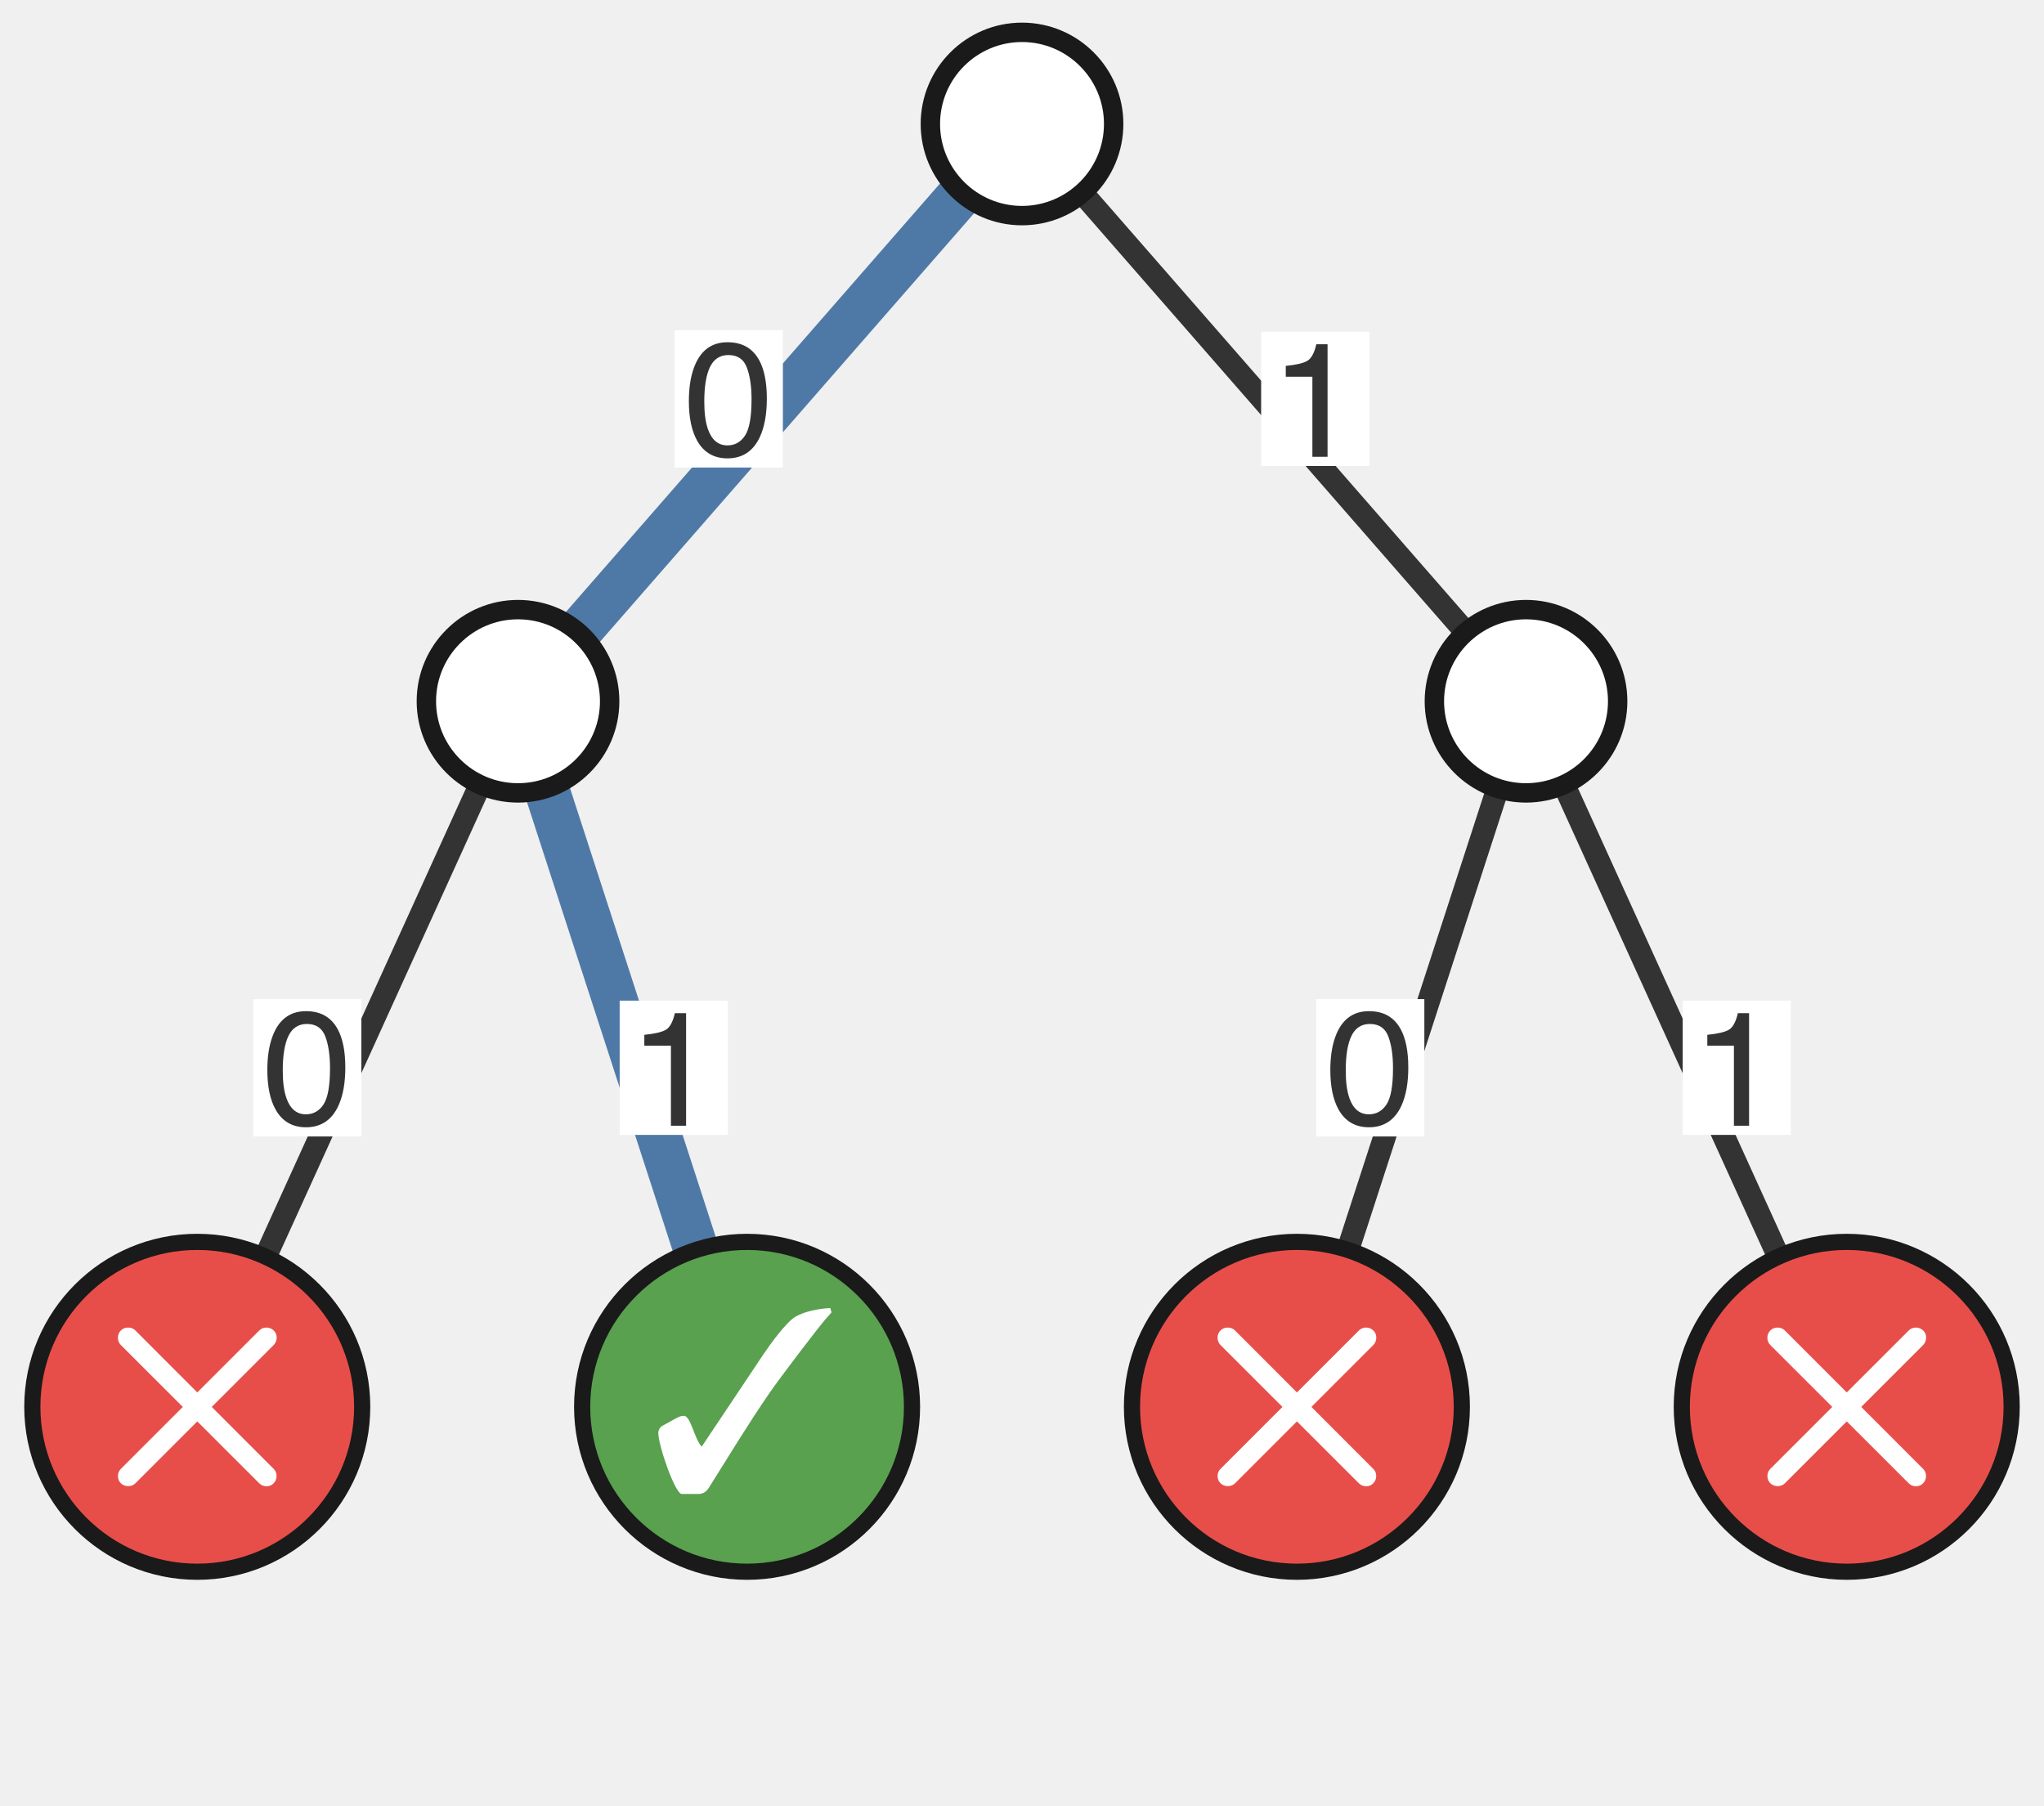
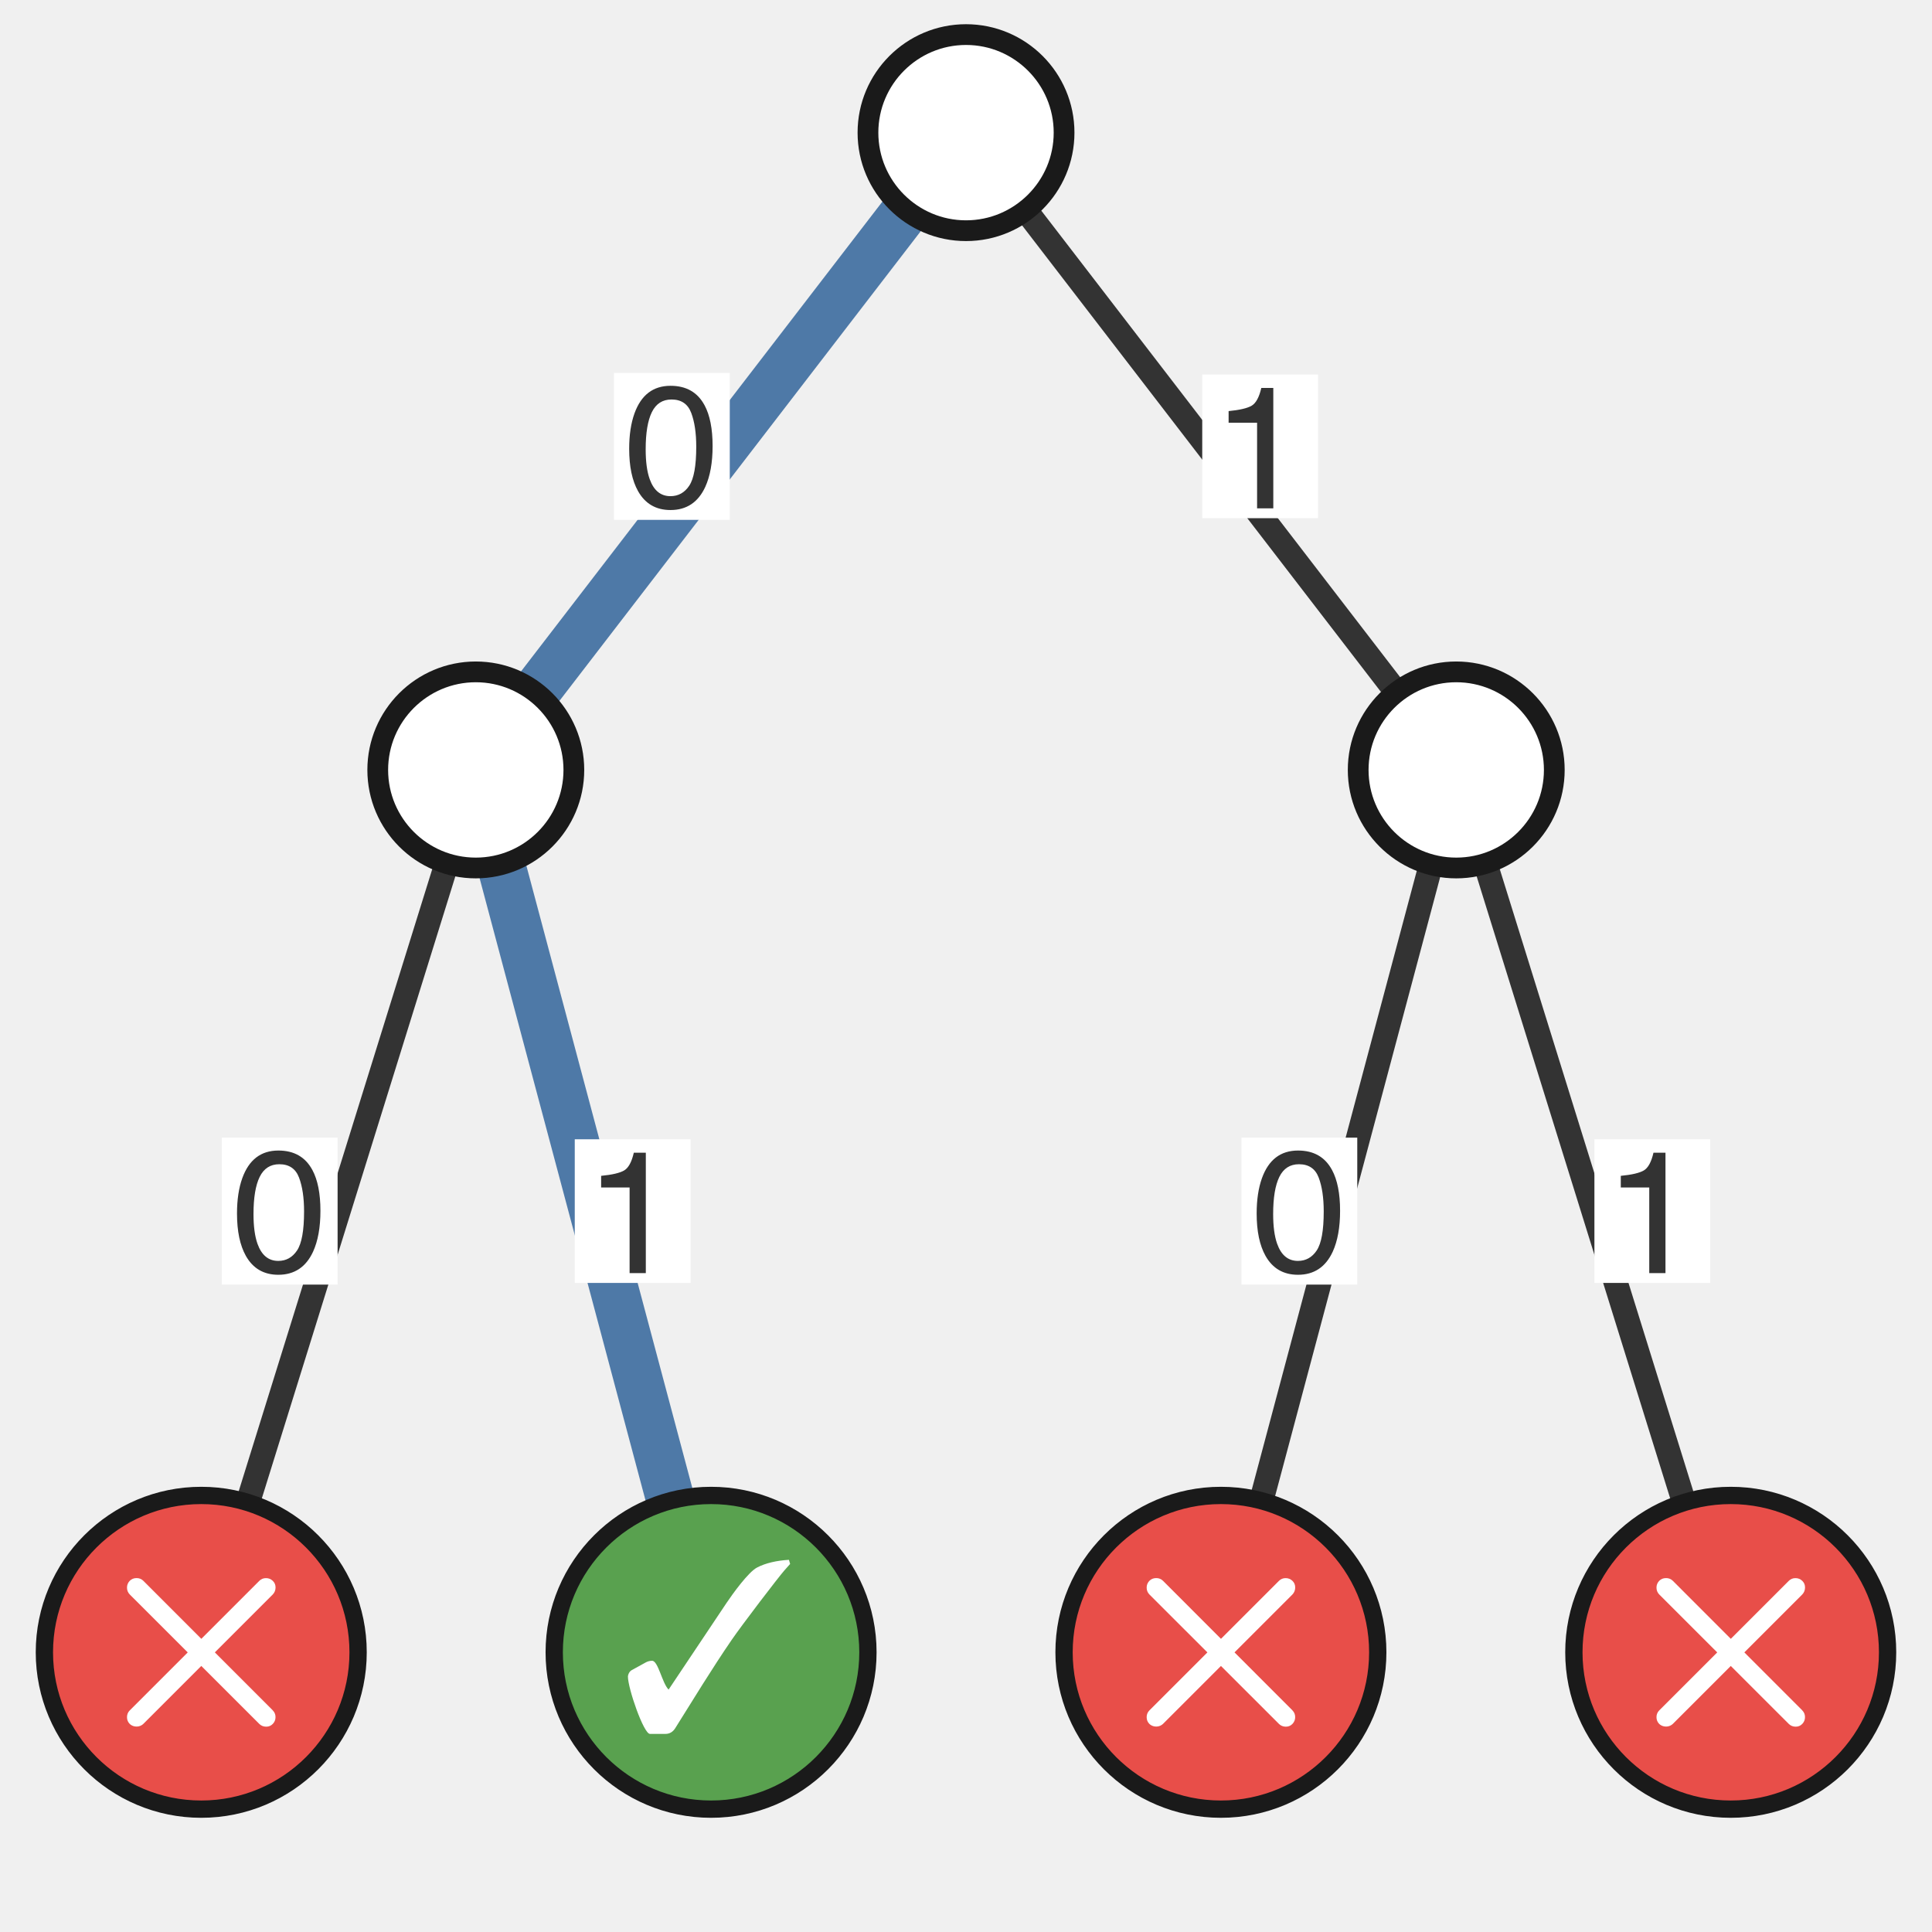
- <svg xmlns="http://www.w3.org/2000/svg" xmlns:xlink="http://www.w3.org/1999/xlink" class="typst-doc" viewBox="0 0 63.228 55.858" width="63.228pt" height="55.858pt">
+ <svg xmlns="http://www.w3.org/2000/svg" xmlns:xlink="http://www.w3.org/1999/xlink" class="typst-doc" viewBox="0 0 55.858 55.858" width="55.858pt" height="55.858pt">
  <g>
    <g class="typst-group" transform="matrix(1 0 0 1 1 1)">
      <g>
-         <path class="typst-shape" fill="none" transform="matrix(1 0 0 1 3.685039 0)" d="M 0 0v 53.858 h 53.858 v -53.858 h -53.858 Z " />
-         <path class="typst-shape" fill="none" stroke="#4e79a7" stroke-width="1.4" stroke-linecap="butt" stroke-linejoin="miter" stroke-miterlimit="4" transform="matrix(1 0 0 1 15.02362 2.834646)" d="M 0 0m 15.591 0 l -15.591 17.858 " />
-         <path class="typst-shape" fill="none" stroke="#333333" stroke-width="0.7" stroke-linecap="butt" stroke-linejoin="miter" stroke-miterlimit="4" transform="matrix(1 0 0 1 30.61417 2.834646)" d="M 0 0l 15.591 17.858 " />
-         <path class="typst-shape" fill="none" stroke="#333333" stroke-width="0.7" stroke-linecap="butt" stroke-linejoin="miter" stroke-miterlimit="4" transform="matrix(1 0 0 1 5.102362 20.69291)" d="M 0 0m 9.921 0 l -9.921 21.827 " />
-         <path class="typst-shape" fill="none" stroke="#4e79a7" stroke-width="1.4" stroke-linecap="butt" stroke-linejoin="miter" stroke-miterlimit="4" transform="matrix(1 0 0 1 15.02362 20.69291)" d="M 0 0l 7.087 21.827 " />
-         <path class="typst-shape" fill="none" stroke="#333333" stroke-width="0.7" stroke-linecap="butt" stroke-linejoin="miter" stroke-miterlimit="4" transform="matrix(1 0 0 1 39.11811 20.69291)" d="M 0 0m 7.087 0 l -7.087 21.827 " />
-         <path class="typst-shape" fill="none" stroke="#333333" stroke-width="0.7" stroke-linecap="butt" stroke-linejoin="miter" stroke-miterlimit="4" transform="matrix(1 0 0 1 46.20472 20.69291)" d="M 0 0l 9.921 21.827 " />
-         <path class="typst-shape" fill="#ffffff" fill-rule="nonzero" transform="matrix(1 0 0 1 19.86946 9.214298)" d="M 0 0h 3.348 v 4.249 h -3.348 v -4.249 Z " />
+         <path class="typst-shape" fill="none" d="M 0 0v 53.858 h 53.858 v -53.858 h -53.858 Z " />
+         <path class="typst-shape" fill="none" stroke="#4e79a7" stroke-width="1.4" stroke-linecap="butt" stroke-linejoin="miter" stroke-miterlimit="4" transform="matrix(1 0 0 1 12.75591 2.834646)" d="M 0 0m 14.173 0 l -14.173 18.425 " />
+         <path class="typst-shape" fill="none" stroke="#333333" stroke-width="0.7" stroke-linecap="butt" stroke-linejoin="miter" stroke-miterlimit="4" transform="matrix(1 0 0 1 26.92913 2.834646)" d="M 0 0l 14.173 18.425 " />
+         <path class="typst-shape" fill="none" stroke="#333333" stroke-width="0.7" stroke-linecap="butt" stroke-linejoin="miter" stroke-miterlimit="4" transform="matrix(1 0 0 1 4.818898 21.25984)" d="M 0 0m 7.937 0 l -7.937 25.512 " />
+         <path class="typst-shape" fill="none" stroke="#4e79a7" stroke-width="1.4" stroke-linecap="butt" stroke-linejoin="miter" stroke-miterlimit="4" transform="matrix(1 0 0 1 12.75591 21.25984)" d="M 0 0l 6.803 25.512 " />
+         <path class="typst-shape" fill="none" stroke="#333333" stroke-width="0.7" stroke-linecap="butt" stroke-linejoin="miter" stroke-miterlimit="4" transform="matrix(1 0 0 1 34.29921 21.25984)" d="M 0 0m 6.803 0 l -6.803 25.512 " />
+         <path class="typst-shape" fill="none" stroke="#333333" stroke-width="0.7" stroke-linecap="butt" stroke-linejoin="miter" stroke-miterlimit="4" transform="matrix(1 0 0 1 41.10236 21.25984)" d="M 0 0l 7.937 25.512 " />
+         <path class="typst-shape" fill="#ffffff" fill-rule="nonzero" transform="matrix(1 0 0 1 16.75135 9.781227)" d="M 0 0h 3.348 v 4.249 h -3.348 v -4.249 Z " />
        <g class="typst-group">
          <g>
-             <g class="typst-group" transform="matrix(1 0 0 1 19.86946 9.214298)">
+             <g class="typst-group" transform="matrix(1 0 0 1 16.75135 9.781227)">
              <g>
                <g class="typst-text" transform="matrix(1 0 0 -1 0.2834646 3.86989)">
                  <use xlink:href="#gB9904961B97E3A89D73A20493A4AE856" x="0" y="0" fill="#333333" fill-rule="nonzero" />
                </g>
              </g>
            </g>
          </g>
        </g>
-         <path class="typst-shape" fill="#ffffff" fill-rule="nonzero" transform="matrix(1 0 0 1 38.01119 9.261905)" d="M 0 0h 3.348 v 4.153 h -3.348 v -4.153 Z " />
+         <path class="typst-shape" fill="#ffffff" fill-rule="nonzero" transform="matrix(1 0 0 1 33.75923 9.828834)" d="M 0 0h 3.348 v 4.153 h -3.348 v -4.153 Z " />
        <g class="typst-group">
          <g>
-             <g class="typst-group" transform="matrix(1 0 0 1 38.01119 9.261905)">
+             <g class="typst-group" transform="matrix(1 0 0 1 33.75923 9.828834)">
              <g>
                <g class="typst-text" transform="matrix(1 0 0 -1 0.2834646 3.86989)">
                  <use xlink:href="#g723069673D212692E4643DC567C38662" x="0" y="0" fill="#333333" fill-rule="nonzero" />
                </g>
              </g>
            </g>
          </g>
        </g>
-         <path class="typst-shape" fill="#ffffff" fill-rule="nonzero" transform="matrix(1 0 0 1 6.830092 29.90721)" d="M 0 0h 3.348 v 4.249 h -3.348 v -4.249 Z " />
+         <path class="typst-shape" fill="#ffffff" fill-rule="nonzero" transform="matrix(1 0 0 1 5.412769 31.89146)" d="M 0 0h 3.348 v 4.249 h -3.348 v -4.249 Z " />
        <g class="typst-group">
          <g>
-             <g class="typst-group" transform="matrix(1 0 0 1 6.830091 29.90721)">
+             <g class="typst-group" transform="matrix(1 0 0 1 5.412769 31.89146)">
              <g>
                <g class="typst-text" transform="matrix(1 0 0 -1 0.2834646 3.86989)">
                  <use xlink:href="#gB9904961B97E3A89D73A20493A4AE856" x="0" y="0" fill="#333333" fill-rule="nonzero" />
                </g>
              </g>
            </g>
          </g>
        </g>
-         <path class="typst-shape" fill="#ffffff" fill-rule="nonzero" transform="matrix(1 0 0 1 18.16867 29.95482)" d="M 0 0h 3.348 v 4.153 h -3.348 v -4.153 Z " />
+         <path class="typst-shape" fill="#ffffff" fill-rule="nonzero" transform="matrix(1 0 0 1 15.61749 31.93907)" d="M 0 0h 3.348 v 4.153 h -3.348 v -4.153 Z " />
        <g class="typst-group">
          <g>
-             <g class="typst-group" transform="matrix(1 0 0 1 18.16867 29.95482)">
+             <g class="typst-group" transform="matrix(1 0 0 1 15.61749 31.93907)">
              <g>
                <g class="typst-text" transform="matrix(1 0 0 -1 0.2834646 3.86989)">
                  <use xlink:href="#g723069673D212692E4643DC567C38662" x="0" y="0" fill="#333333" fill-rule="nonzero" />
                </g>
              </g>
            </g>
          </g>
        </g>
-         <path class="typst-shape" fill="#ffffff" fill-rule="nonzero" transform="matrix(1 0 0 1 39.71198 29.90721)" d="M 0 0h 3.348 v 4.249 h -3.348 v -4.249 Z " />
+         <path class="typst-shape" fill="#ffffff" fill-rule="nonzero" transform="matrix(1 0 0 1 34.89308 31.89146)" d="M 0 0h 3.348 v 4.249 h -3.348 v -4.249 Z " />
        <g class="typst-group">
          <g>
-             <g class="typst-group" transform="matrix(1 0 0 1 39.71198 29.90721)">
+             <g class="typst-group" transform="matrix(1 0 0 1 34.89308 31.89146)">
              <g>
                <g class="typst-text" transform="matrix(1 0 0 -1 0.2834646 3.86989)">
                  <use xlink:href="#gB9904961B97E3A89D73A20493A4AE856" x="0" y="0" fill="#333333" fill-rule="nonzero" />
                </g>
              </g>
            </g>
          </g>
        </g>
-         <path class="typst-shape" fill="#ffffff" fill-rule="nonzero" transform="matrix(1 0 0 1 51.05056 29.95482)" d="M 0 0h 3.348 v 4.153 h -3.348 v -4.153 Z " />
+         <path class="typst-shape" fill="#ffffff" fill-rule="nonzero" transform="matrix(1 0 0 1 45.09781 31.93907)" d="M 0 0h 3.348 v 4.153 h -3.348 v -4.153 Z " />
        <g class="typst-group">
          <g>
-             <g class="typst-group" transform="matrix(1 0 0 1 51.05056 29.95482)">
+             <g class="typst-group" transform="matrix(1 0 0 1 45.09781 31.93907)">
              <g>
                <g class="typst-text" transform="matrix(1 0 0 -1 0.2834646 3.86989)">
                  <use xlink:href="#g723069673D212692E4643DC567C38662" x="0" y="0" fill="#333333" fill-rule="nonzero" />
                </g>
              </g>
            </g>
          </g>
        </g>
-         <path class="typst-shape" fill="#ffffff" fill-rule="nonzero" stroke="#1a1a1a" stroke-width="0.6" stroke-linecap="butt" stroke-linejoin="miter" stroke-miterlimit="4" transform="matrix(1 0 0 1 27.77953 0)" d="M 0 0m 2.835 0 c -1.564 0 -2.835 1.271 -2.835 2.835 c 0 1.564 1.271 2.835 2.835 2.835 c 1.564 0 2.835 -1.271 2.835 -2.835 c 0 -1.564 -1.271 -2.835 -2.835 -2.835 Z " />
-         <path class="typst-shape" fill="#ffffff" fill-rule="nonzero" stroke="#1a1a1a" stroke-width="0.6" stroke-linecap="butt" stroke-linejoin="miter" stroke-miterlimit="4" transform="matrix(1 0 0 1 12.18898 17.85827)" d="M 0 0m 2.835 0 c -1.564 0 -2.835 1.271 -2.835 2.835 c 0 1.564 1.271 2.835 2.835 2.835 c 1.564 0 2.835 -1.271 2.835 -2.835 c 0 -1.564 -1.271 -2.835 -2.835 -2.835 Z " />
-         <path class="typst-shape" fill="#ffffff" fill-rule="nonzero" stroke="#1a1a1a" stroke-width="0.6" stroke-linecap="butt" stroke-linejoin="miter" stroke-miterlimit="4" transform="matrix(1 0 0 1 43.37008 17.85827)" d="M 0 0m 2.835 0 c -1.564 0 -2.835 1.271 -2.835 2.835 c 0 1.564 1.271 2.835 2.835 2.835 c 1.564 0 2.835 -1.271 2.835 -2.835 c 0 -1.564 -1.271 -2.835 -2.835 -2.835 Z " />
-         <path class="typst-shape" fill="#e84e49" fill-rule="nonzero" stroke="#1a1a1a" stroke-width="0.5" stroke-linecap="butt" stroke-linejoin="miter" stroke-miterlimit="4" transform="matrix(1 0 0 1 0 37.41732)" d="M 0 0m 5.102 0 c -2.815 0 -5.102 2.287 -5.102 5.102 c 0 2.815 2.287 5.102 5.102 5.102 c 2.815 0 5.102 -2.287 5.102 -5.102 c 0 -2.815 -2.287 -5.102 -5.102 -5.102 Z " />
-         <path class="typst-shape" fill="none" transform="matrix(1 0 0 1 1.867987 39.70133)" d="M 0 0h 6.469 v 5.637 h -6.469 v -5.637 Z " />
+         <path class="typst-shape" fill="#ffffff" fill-rule="nonzero" stroke="#1a1a1a" stroke-width="0.6" stroke-linecap="butt" stroke-linejoin="miter" stroke-miterlimit="4" transform="matrix(1 0 0 1 24.09449 0)" d="M 0 0m 2.835 0 c -1.564 0 -2.835 1.271 -2.835 2.835 c 0 1.564 1.271 2.835 2.835 2.835 c 1.564 0 2.835 -1.271 2.835 -2.835 c 0 -1.564 -1.271 -2.835 -2.835 -2.835 Z " />
+         <path class="typst-shape" fill="#ffffff" fill-rule="nonzero" stroke="#1a1a1a" stroke-width="0.6" stroke-linecap="butt" stroke-linejoin="miter" stroke-miterlimit="4" transform="matrix(1 0 0 1 9.92126 18.4252)" d="M 0 0m 2.835 0 c -1.564 0 -2.835 1.271 -2.835 2.835 c 0 1.564 1.271 2.835 2.835 2.835 c 1.564 0 2.835 -1.271 2.835 -2.835 c 0 -1.564 -1.271 -2.835 -2.835 -2.835 Z " />
+         <path class="typst-shape" fill="#ffffff" fill-rule="nonzero" stroke="#1a1a1a" stroke-width="0.6" stroke-linecap="butt" stroke-linejoin="miter" stroke-miterlimit="4" transform="matrix(1 0 0 1 38.26772 18.4252)" d="M 0 0m 2.835 0 c -1.564 0 -2.835 1.271 -2.835 2.835 c 0 1.564 1.271 2.835 2.835 2.835 c 1.564 0 2.835 -1.271 2.835 -2.835 c 0 -1.564 -1.271 -2.835 -2.835 -2.835 Z " />
+         <path class="typst-shape" fill="#e84e49" fill-rule="nonzero" stroke="#1a1a1a" stroke-width="0.5" stroke-linecap="butt" stroke-linejoin="miter" stroke-miterlimit="4" transform="matrix(1 0 0 1 0.2834646 42.23622)" d="M 0 0m 4.535 0 c -2.503 0 -4.535 2.033 -4.535 4.535 c 0 2.503 2.033 4.535 4.535 4.535 c 2.503 0 4.535 -2.033 4.535 -4.535 c 0 -2.503 -2.033 -4.535 -4.535 -4.535 Z " />
+         <path class="typst-shape" fill="none" transform="matrix(1 0 0 1 1.98882 44.30559)" d="M 0 0h 5.66 v 4.932 h -5.66 v -4.932 Z " />
        <g class="typst-group">
          <g>
-             <g class="typst-group" transform="matrix(1 0 0 1 1.867987 39.70133)">
+             <g class="typst-group" transform="matrix(1 0 0 1 1.988819 44.30559)">
              <g>
-                 <g class="typst-text" transform="matrix(1 0 0 -1 0 5.636719)">
-                   <use xlink:href="#gD43A2B9ECFF6D5FB87415193673E4166" x="0" y="0" fill="#ffffff" fill-rule="nonzero" />
+                 <g class="typst-text" transform="matrix(1 0 0 -1 0 4.932129)">
+                   <use xlink:href="#gB5A9B8BE3506DC099610BD2579A02BDC" x="0" y="0" fill="#ffffff" fill-rule="nonzero" />
                </g>
              </g>
            </g>
          </g>
        </g>
-         <path class="typst-shape" fill="#59a14f" fill-rule="nonzero" stroke="#1a1a1a" stroke-width="0.5" stroke-linecap="butt" stroke-linejoin="miter" stroke-miterlimit="4" transform="matrix(1 0 0 1 17.00787 37.41732)" d="M 0 0m 5.102 0 c -2.815 0 -5.102 2.287 -5.102 5.102 c 0 2.815 2.287 5.102 5.102 5.102 c 2.815 0 5.102 -2.287 5.102 -5.102 c 0 -2.815 -2.287 -5.102 -5.102 -5.102 Z " />
-         <path class="typst-shape" fill="none" transform="matrix(1 0 0 1 19.09024 39.82369)" d="M 0 0h 6.04 v 5.392 h -6.04 v -5.392 Z " />
+         <path class="typst-shape" fill="#59a14f" fill-rule="nonzero" stroke="#1a1a1a" stroke-width="0.5" stroke-linecap="butt" stroke-linejoin="miter" stroke-miterlimit="4" transform="matrix(1 0 0 1 15.02362 42.23622)" d="M 0 0m 4.535 0 c -2.503 0 -4.535 2.033 -4.535 4.535 c 0 2.503 2.033 4.535 4.535 4.535 c 2.503 0 4.535 -2.033 4.535 -4.535 c 0 -2.503 -2.033 -4.535 -4.535 -4.535 Z " />
+         <path class="typst-shape" fill="none" transform="matrix(1 0 0 1 16.91656 44.41265)" d="M 0 0h 5.285 v 4.718 h -5.285 v -4.718 Z " />
        <g class="typst-group">
          <g>
-             <g class="typst-group" transform="matrix(1 0 0 1 19.09024 39.82369)">
+             <g class="typst-group" transform="matrix(1 0 0 1 16.91656 44.41265)">
              <g>
-                 <g class="typst-text" transform="matrix(1 0 0 -1 0 5.296)">
-                   <use xlink:href="#g80A657890050BE6A9C8093712D4E86C6" x="0" y="0" fill="#ffffff" fill-rule="nonzero" />
+                 <g class="typst-text" transform="matrix(1 0 0 -1 0 4.634)">
+                   <use xlink:href="#gF449F56833C3E6D07DE88F7FB9707EDA" x="0" y="0" fill="#ffffff" fill-rule="nonzero" />
                </g>
              </g>
            </g>
          </g>
        </g>
-         <path class="typst-shape" fill="#e84e49" fill-rule="nonzero" stroke="#1a1a1a" stroke-width="0.5" stroke-linecap="butt" stroke-linejoin="miter" stroke-miterlimit="4" transform="matrix(1 0 0 1 34.01575 37.41732)" d="M 0 0m 5.102 0 c -2.815 0 -5.102 2.287 -5.102 5.102 c 0 2.815 2.287 5.102 5.102 5.102 c 2.815 0 5.102 -2.287 5.102 -5.102 c 0 -2.815 -2.287 -5.102 -5.102 -5.102 Z " />
-         <path class="typst-shape" fill="none" transform="matrix(1 0 0 1 35.88374 39.70133)" d="M 0 0h 6.469 v 5.637 h -6.469 v -5.637 Z " />
+         <path class="typst-shape" fill="#e84e49" fill-rule="nonzero" stroke="#1a1a1a" stroke-width="0.5" stroke-linecap="butt" stroke-linejoin="miter" stroke-miterlimit="4" transform="matrix(1 0 0 1 29.76378 42.23622)" d="M 0 0m 4.535 0 c -2.503 0 -4.535 2.033 -4.535 4.535 c 0 2.503 2.033 4.535 4.535 4.535 c 2.503 0 4.535 -2.033 4.535 -4.535 c 0 -2.503 -2.033 -4.535 -4.535 -4.535 Z " />
+         <path class="typst-shape" fill="none" transform="matrix(1 0 0 1 31.46913 44.30559)" d="M 0 0h 5.66 v 4.932 h -5.66 v -4.932 Z " />
        <g class="typst-group">
          <g>
-             <g class="typst-group" transform="matrix(1 0 0 1 35.88374 39.70133)">
+             <g class="typst-group" transform="matrix(1 0 0 1 31.46913 44.30559)">
              <g>
-                 <g class="typst-text" transform="matrix(1 0 0 -1 0 5.636719)">
-                   <use xlink:href="#gD43A2B9ECFF6D5FB87415193673E4166" x="0" y="0" fill="#ffffff" fill-rule="nonzero" />
+                 <g class="typst-text" transform="matrix(1 0 0 -1 0 4.932129)">
+                   <use xlink:href="#gB5A9B8BE3506DC099610BD2579A02BDC" x="0" y="0" fill="#ffffff" fill-rule="nonzero" />
                </g>
              </g>
            </g>
          </g>
        </g>
-         <path class="typst-shape" fill="#e84e49" fill-rule="nonzero" stroke="#1a1a1a" stroke-width="0.5" stroke-linecap="butt" stroke-linejoin="miter" stroke-miterlimit="4" transform="matrix(1 0 0 1 51.02362 37.41732)" d="M 0 0m 5.102 0 c -2.815 0 -5.102 2.287 -5.102 5.102 c 0 2.815 2.287 5.102 5.102 5.102 c 2.815 0 5.102 -2.287 5.102 -5.102 c 0 -2.815 -2.287 -5.102 -5.102 -5.102 Z " />
-         <path class="typst-shape" fill="none" transform="matrix(1 0 0 1 52.89161 39.70133)" d="M 0 0h 6.469 v 5.637 h -6.469 v -5.637 Z " />
+         <path class="typst-shape" fill="#e84e49" fill-rule="nonzero" stroke="#1a1a1a" stroke-width="0.5" stroke-linecap="butt" stroke-linejoin="miter" stroke-miterlimit="4" transform="matrix(1 0 0 1 44.50394 42.23622)" d="M 0 0m 4.535 0 c -2.503 0 -4.535 2.033 -4.535 4.535 c 0 2.503 2.033 4.535 4.535 4.535 c 2.503 0 4.535 -2.033 4.535 -4.535 c 0 -2.503 -2.033 -4.535 -4.535 -4.535 Z " />
+         <path class="typst-shape" fill="none" transform="matrix(1 0 0 1 46.20929 44.30559)" d="M 0 0h 5.66 v 4.932 h -5.66 v -4.932 Z " />
        <g class="typst-group">
          <g>
-             <g class="typst-group" transform="matrix(1 0 0 1 52.89161 39.70133)">
+             <g class="typst-group" transform="matrix(1 0 0 1 46.20929 44.30559)">
              <g>
-                 <g class="typst-text" transform="matrix(1 0 0 -1 0 5.636719)">
-                   <use xlink:href="#gD43A2B9ECFF6D5FB87415193673E4166" x="0" y="0" fill="#ffffff" fill-rule="nonzero" />
+                 <g class="typst-text" transform="matrix(1 0 0 -1 0 4.932129)">
+                   <use xlink:href="#gB5A9B8BE3506DC099610BD2579A02BDC" x="0" y="0" fill="#ffffff" fill-rule="nonzero" />
                </g>
              </g>
            </g>
          </g>
        </g>
      </g>
    </g>
  </g>
  <defs id="glyph">
    <symbol id="gB9904961B97E3A89D73A20493A4AE856" overflow="visible">
      <path d="M 0 0m 2.334 2.937 q 0.234 -0.432 0.234 -1.184 q 0 -0.713 -0.212 -1.179 q -0.308 -0.669 -1.006 -0.669 q -0.63 0 -0.938 0.547 q -0.256 0.457 -0.256 1.226 q 0 0.596 0.154 1.023 q 0.288 0.796 1.042 0.796 q 0.679 0 0.981 -0.559 Z m -0.442 -2.329 q 0.203 0.303 0.203 1.128 q 0 0.596 -0.146 0.98 q -0.146 0.385 -0.569 0.385 q -0.388 0 -0.568 -0.365 q -0.179 -0.365 -0.179 -1.075 q 0 -0.535 0.115 -0.859 q 0.176 -0.496 0.601 -0.496 q 0.342 0 0.544 0.303 Z " />
    </symbol>
    <symbol id="g723069673D212692E4643DC567C38662" overflow="visible">
      <path d="M 0 0m 0.479 2.476 v 0.337 q 0.476 0.046 0.664 0.155 q 0.188 0.109 0.281 0.514 h 0.347 v -3.481 h -0.469 v 2.476 h -0.823 Z " />
    </symbol>
-     <symbol id="gD43A2B9ECFF6D5FB87415193673E4166" overflow="visible">
-       <path d="M 0 0m 5.152 5.18 q 0.09 0.09 0.221 0.09 q 0.131 0 0.225 -0.09 q 0.094 -0.09 0.092 -0.223 q -0.002 -0.133 -0.092 -0.227 l -4.277 -4.277 q -0.062 -0.059 -0.143 -0.078 q -0.08 -0.02 -0.162 0 q -0.082 0.02 -0.145 0.078 q -0.09 0.09 -0.09 0.223 q 0 0.133 0.09 0.223 l 4.281 4.281 Z m 0.445 -4.281 q 0.09 -0.09 0.09 -0.221 q 0 -0.131 -0.09 -0.225 q -0.09 -0.094 -0.223 -0.092 q -0.133 0.002 -0.223 0.092 l -4.281 4.277 q -0.09 0.094 -0.09 0.225 q 0 0.131 0.09 0.225 q 0.09 0.09 0.225 0.09 q 0.135 0 0.225 -0.09 l 4.277 -4.281 Z " />
+     <symbol id="gB5A9B8BE3506DC099610BD2579A02BDC" overflow="visible">
+       <path d="M 0 0m 4.508 4.532 q 0.079 0.079 0.193 0.079 q 0.115 0 0.197 -0.079 q 0.082 -0.079 0.08 -0.195 q -0.002 -0.116 -0.08 -0.198 l -3.743 -3.743 q -0.055 -0.051 -0.125 -0.068 q -0.07 -0.017 -0.142 0 q -0.072 0.017 -0.126 0.068 q -0.079 0.079 -0.079 0.195 q 0 0.116 0.079 0.195 l 3.746 3.746 Z m 0.39 -3.746 q 0.079 -0.079 0.079 -0.193 q 0 -0.115 -0.079 -0.197 q -0.079 -0.082 -0.195 -0.08 q -0.116 0.002 -0.195 0.08 l -3.746 3.743 q -0.079 0.082 -0.079 0.197 q 0 0.115 0.079 0.197 q 0.079 0.079 0.197 0.079 q 0.118 0 0.197 -0.079 l 3.743 -3.746 Z " />
    </symbol>
-     <symbol id="g80A657890050BE6A9C8093712D4E86C6" overflow="visible">
-       <path d="M 0 0m 5.632 5.52 l -0.04 0.136 c -0.4 -0.024 -0.768 -0.104 -1.056 -0.256 c -0.288 -0.152 -0.8 -0.864 -1 -1.16 l -1.92 -2.872 c -0.216 0.216 -0.344 0.952 -0.544 0.952 c -0.072 0 -0.136 -0.016 -0.2 -0.048 l -0.48 -0.264 c -0.08 -0.048 -0.12 -0.152 -0.12 -0.208 c 0 -0.392 0.52 -1.896 0.728 -1.896 h 0.512 c 0.144 0 0.248 0.072 0.32 0.184 c 0.608 0.968 1.208 1.96 1.872 2.928 c 0.352 0.512 1.52 2.04 1.736 2.288 Z " />
+     <symbol id="gF449F56833C3E6D07DE88F7FB9707EDA" overflow="visible">
+       <path d="M 0 0m 4.928 4.83 l -0.035 0.119 c -0.35 -0.021 -0.672 -0.091 -0.924 -0.224 c -0.252 -0.133 -0.7 -0.756 -0.875 -1.015 l -1.68 -2.513 c -0.189 0.189 -0.301 0.833 -0.476 0.833 c -0.063 0 -0.119 -0.014 -0.175 -0.042 l -0.42 -0.231 c -0.07 -0.042 -0.105 -0.133 -0.105 -0.182 c 0 -0.343 0.455 -1.659 0.637 -1.659 h 0.448 c 0.126 0 0.217 0.063 0.28 0.161 c 0.532 0.847 1.057 1.715 1.638 2.562 c 0.308 0.448 1.33 1.785 1.519 2.002 Z " />
    </symbol>
  </defs>
</svg>
